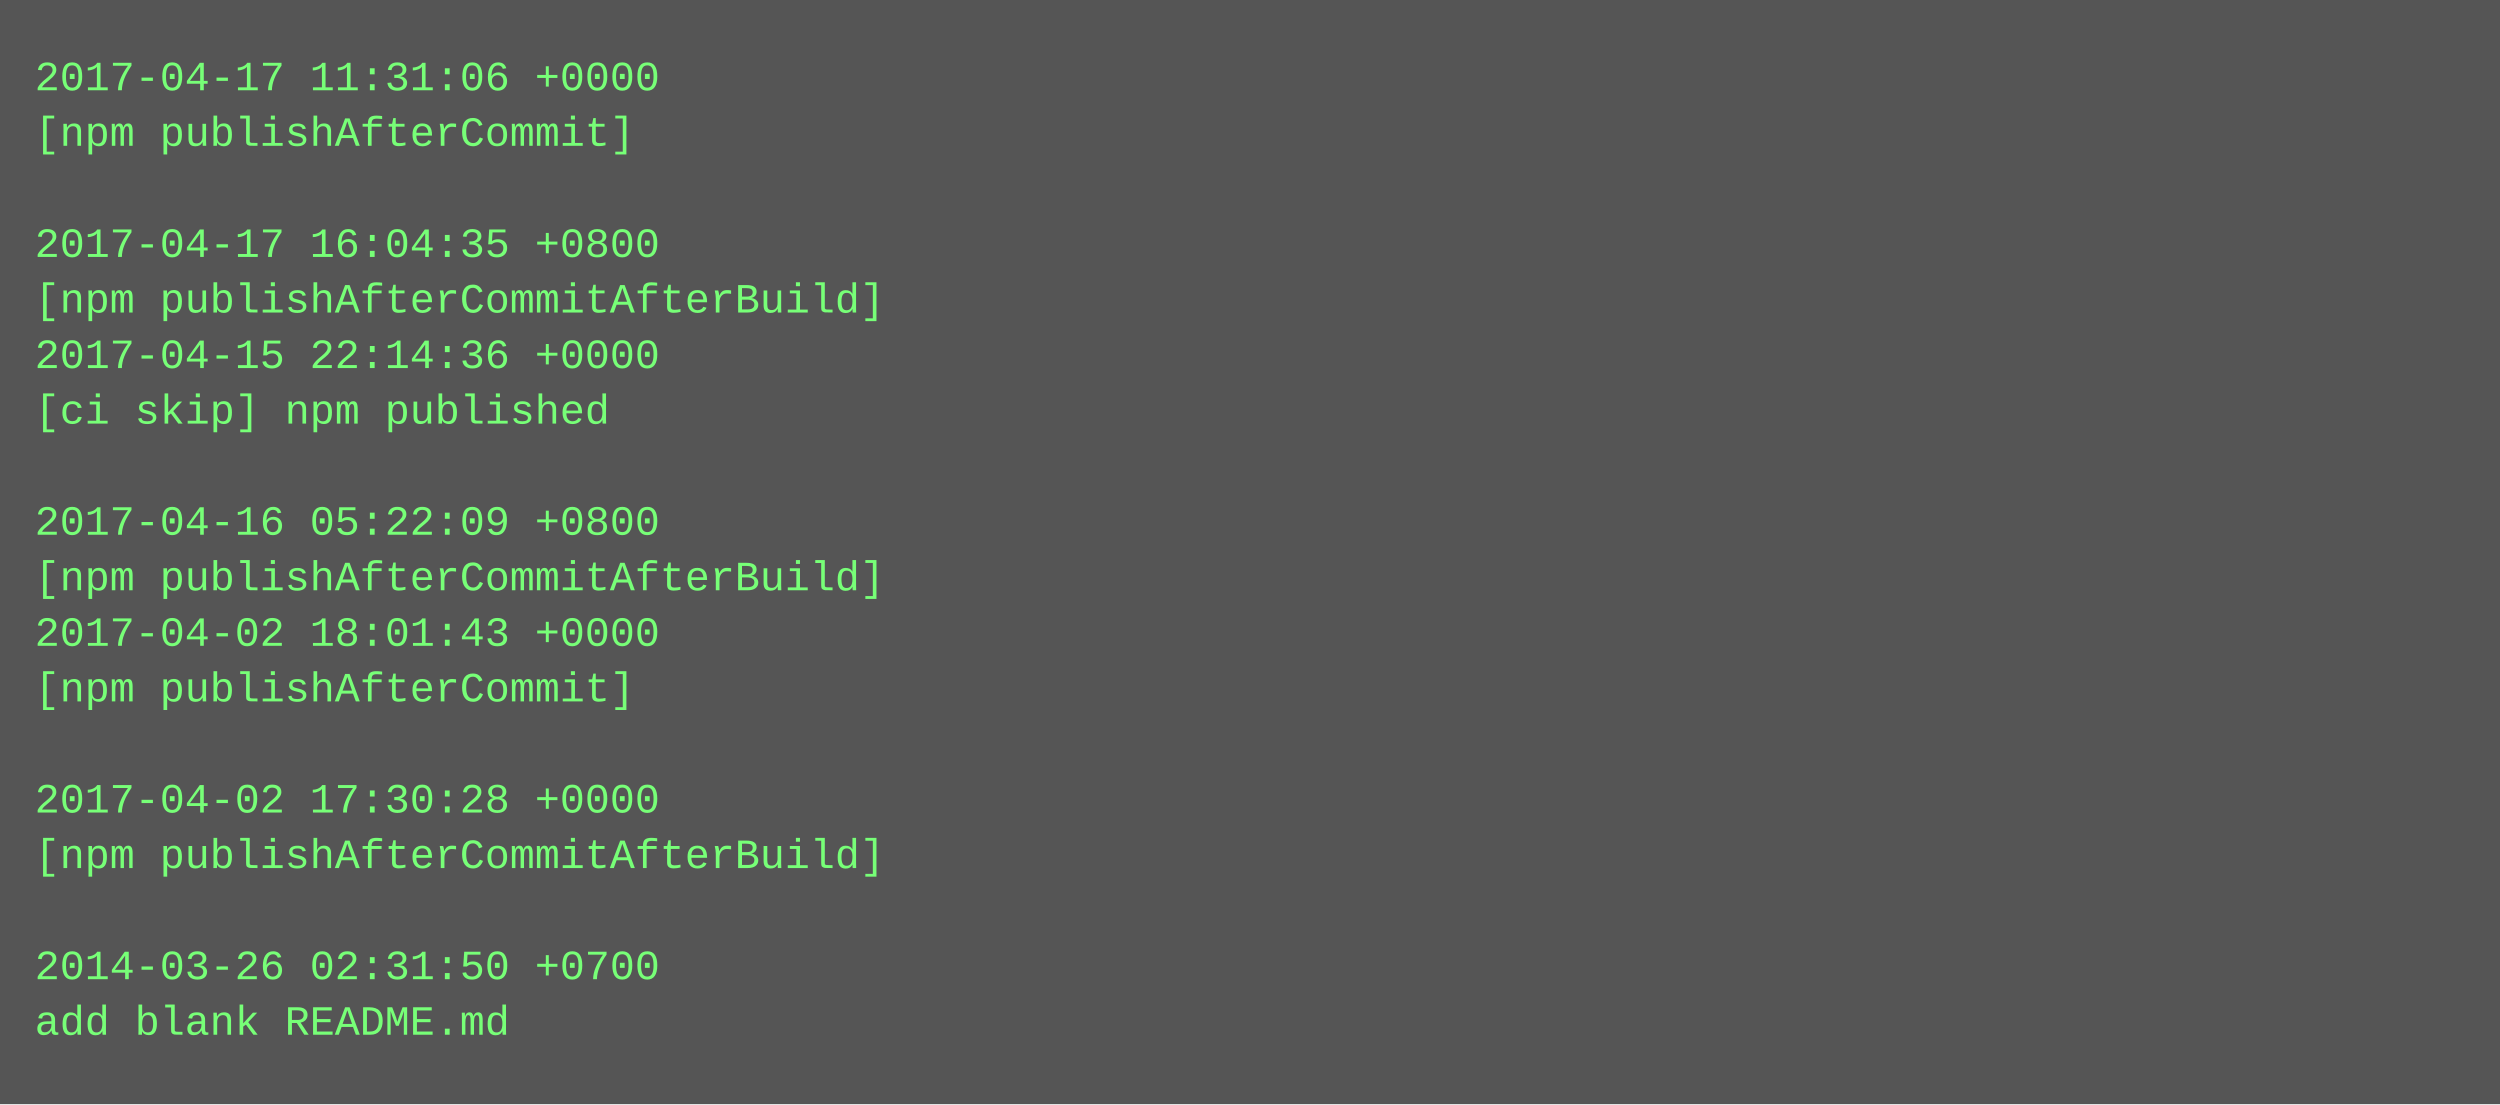
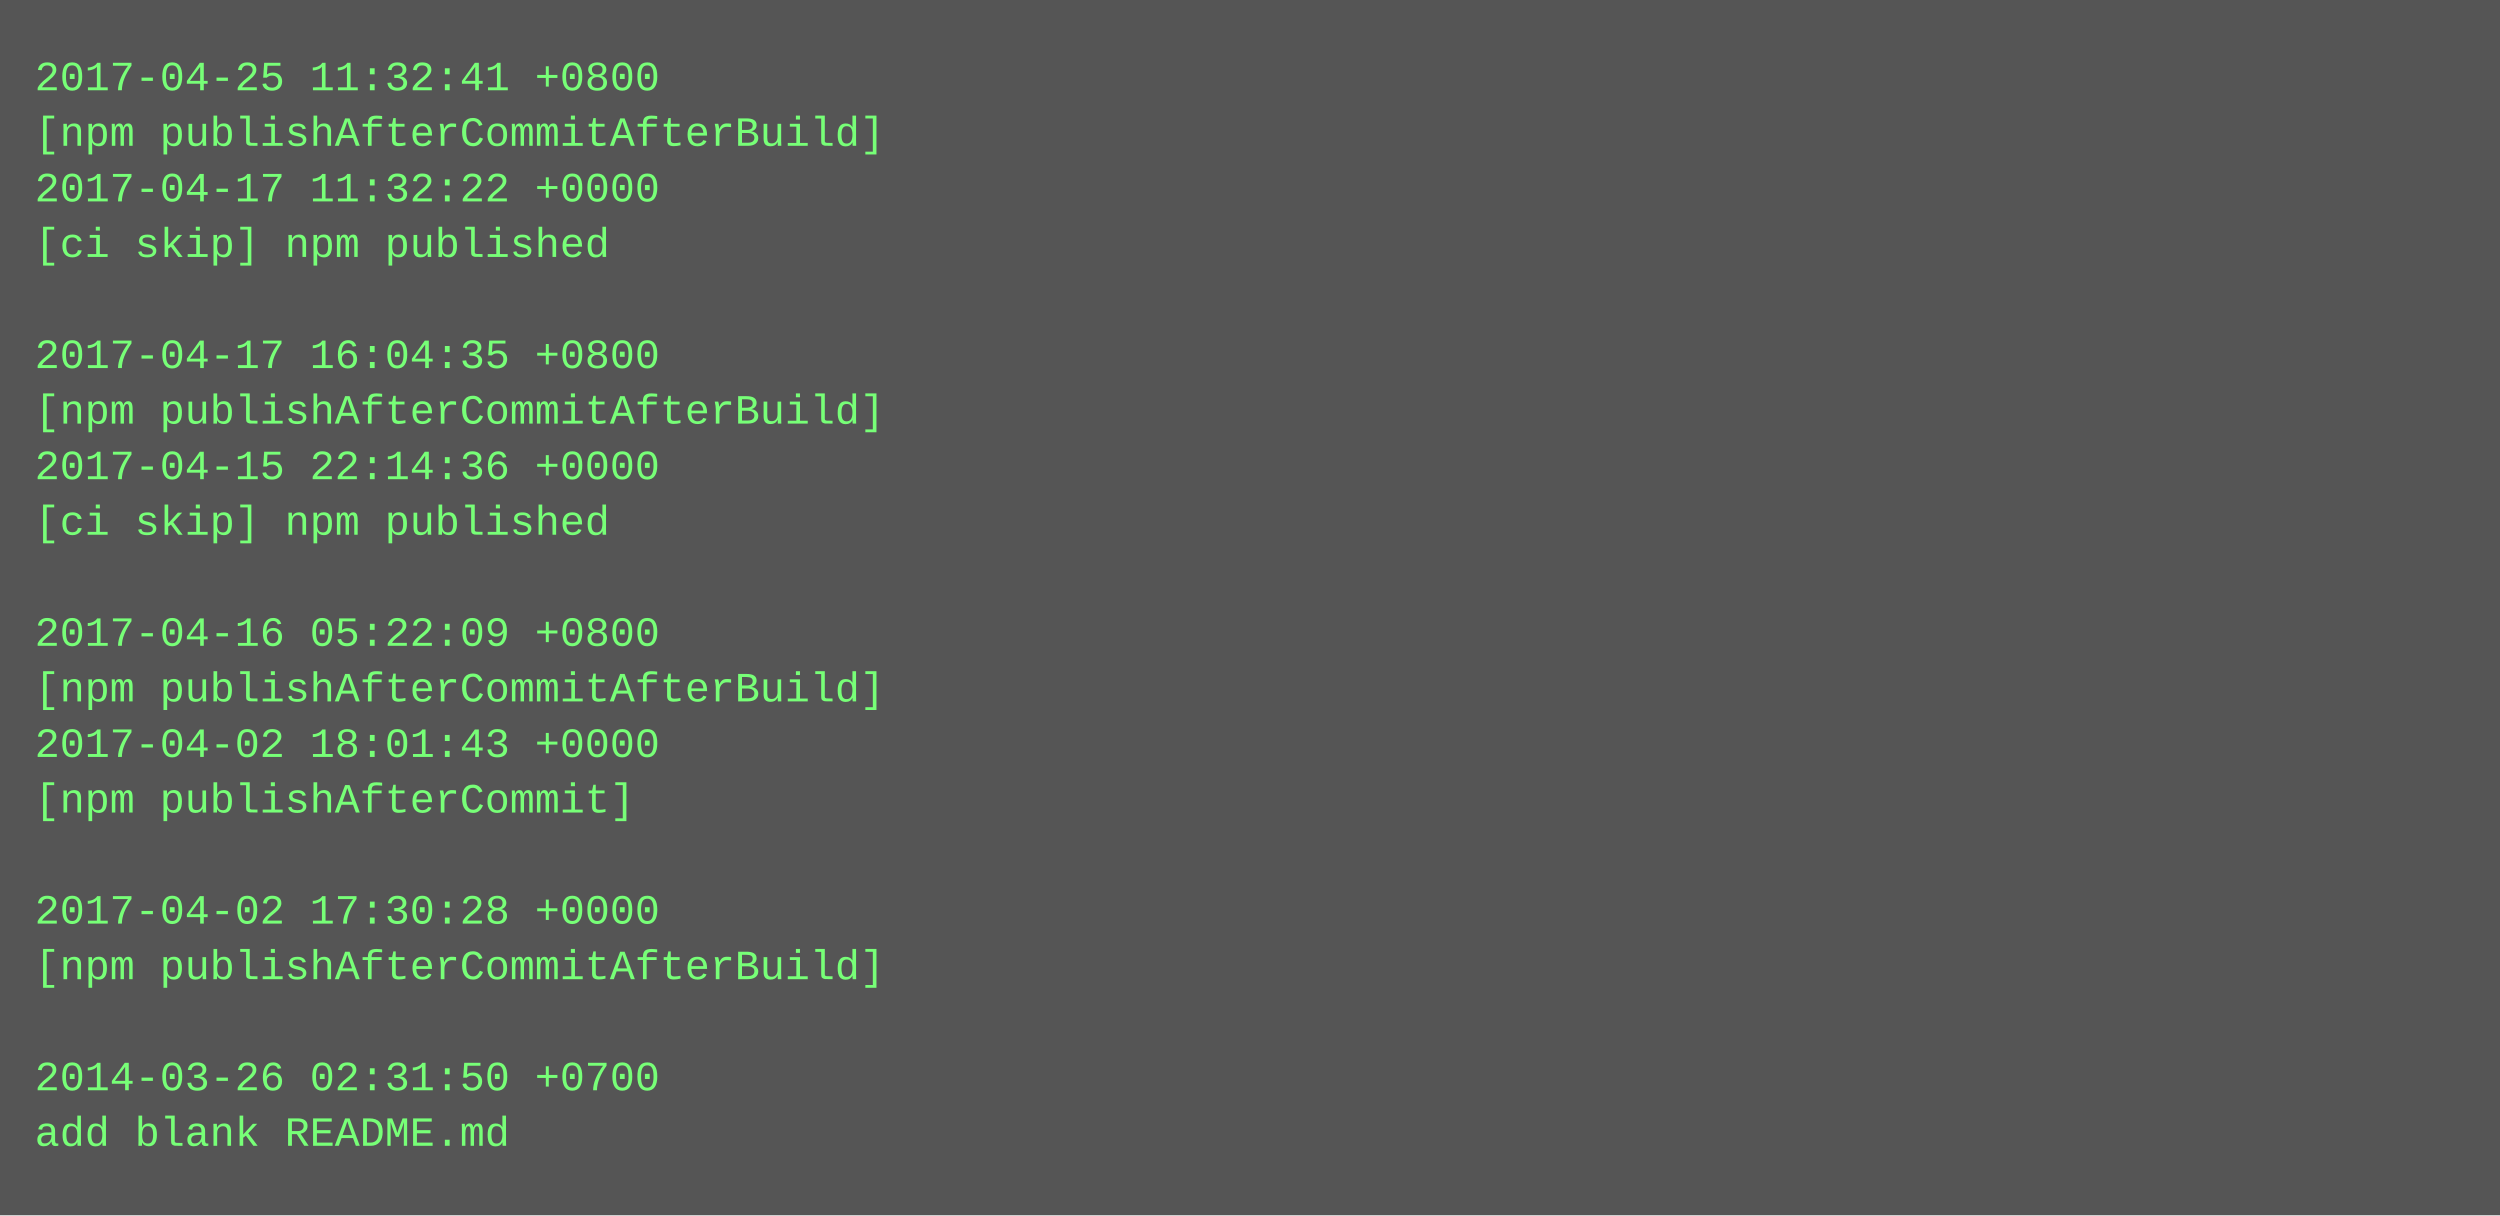
- <svg xmlns="http://www.w3.org/2000/svg" height="318" width="720">
-   <rect height="318" fill="#555" width="720" />
+ <svg xmlns="http://www.w3.org/2000/svg" height="350" width="720">
+   <rect height="350" fill="#555" width="720" />
  <text fill="#7f7" font-family="Courier New" font-size="12" xml:space="preserve">
-     <tspan x="10" y="26">2017-04-17 11:31:06 +0000</tspan>
-     <tspan x="10" y="42">[npm publishAfterCommit]</tspan>
-     <tspan x="10" y="58" />
-     <tspan x="10" y="74">2017-04-17 16:04:35 +0800</tspan>
-     <tspan x="10" y="90">[npm publishAfterCommitAfterBuild]</tspan>
-     <tspan x="10" y="106">2017-04-15 22:14:36 +0000</tspan>
-     <tspan x="10" y="122">[ci skip] npm published</tspan>
-     <tspan x="10" y="138" />
-     <tspan x="10" y="154">2017-04-16 05:22:09 +0800</tspan>
-     <tspan x="10" y="170">[npm publishAfterCommitAfterBuild]</tspan>
-     <tspan x="10" y="186">2017-04-02 18:01:43 +0000</tspan>
-     <tspan x="10" y="202">[npm publishAfterCommit]</tspan>
-     <tspan x="10" y="218" />
-     <tspan x="10" y="234">2017-04-02 17:30:28 +0000</tspan>
-     <tspan x="10" y="250">[npm publishAfterCommitAfterBuild]</tspan>
-     <tspan x="10" y="266" />
-     <tspan x="10" y="282">2014-03-26 02:31:50 +0700</tspan>
-     <tspan x="10" y="298">add blank README.md</tspan>
+     <tspan x="10" y="26">2017-04-25 11:32:41 +0800</tspan>
+     <tspan x="10" y="42">[npm publishAfterCommitAfterBuild]</tspan>
+     <tspan x="10" y="58">2017-04-17 11:32:22 +0000</tspan>
+     <tspan x="10" y="74">[ci skip] npm published</tspan>
+     <tspan x="10" y="90" />
+     <tspan x="10" y="106">2017-04-17 16:04:35 +0800</tspan>
+     <tspan x="10" y="122">[npm publishAfterCommitAfterBuild]</tspan>
+     <tspan x="10" y="138">2017-04-15 22:14:36 +0000</tspan>
+     <tspan x="10" y="154">[ci skip] npm published</tspan>
+     <tspan x="10" y="170" />
+     <tspan x="10" y="186">2017-04-16 05:22:09 +0800</tspan>
+     <tspan x="10" y="202">[npm publishAfterCommitAfterBuild]</tspan>
+     <tspan x="10" y="218">2017-04-02 18:01:43 +0000</tspan>
+     <tspan x="10" y="234">[npm publishAfterCommit]</tspan>
+     <tspan x="10" y="250" />
+     <tspan x="10" y="266">2017-04-02 17:30:28 +0000</tspan>
+     <tspan x="10" y="282">[npm publishAfterCommitAfterBuild]</tspan>
+     <tspan x="10" y="298" />
+     <tspan x="10" y="314">2014-03-26 02:31:50 +0700</tspan>
+     <tspan x="10" y="330">add blank README.md</tspan>
  </text>
</svg>
